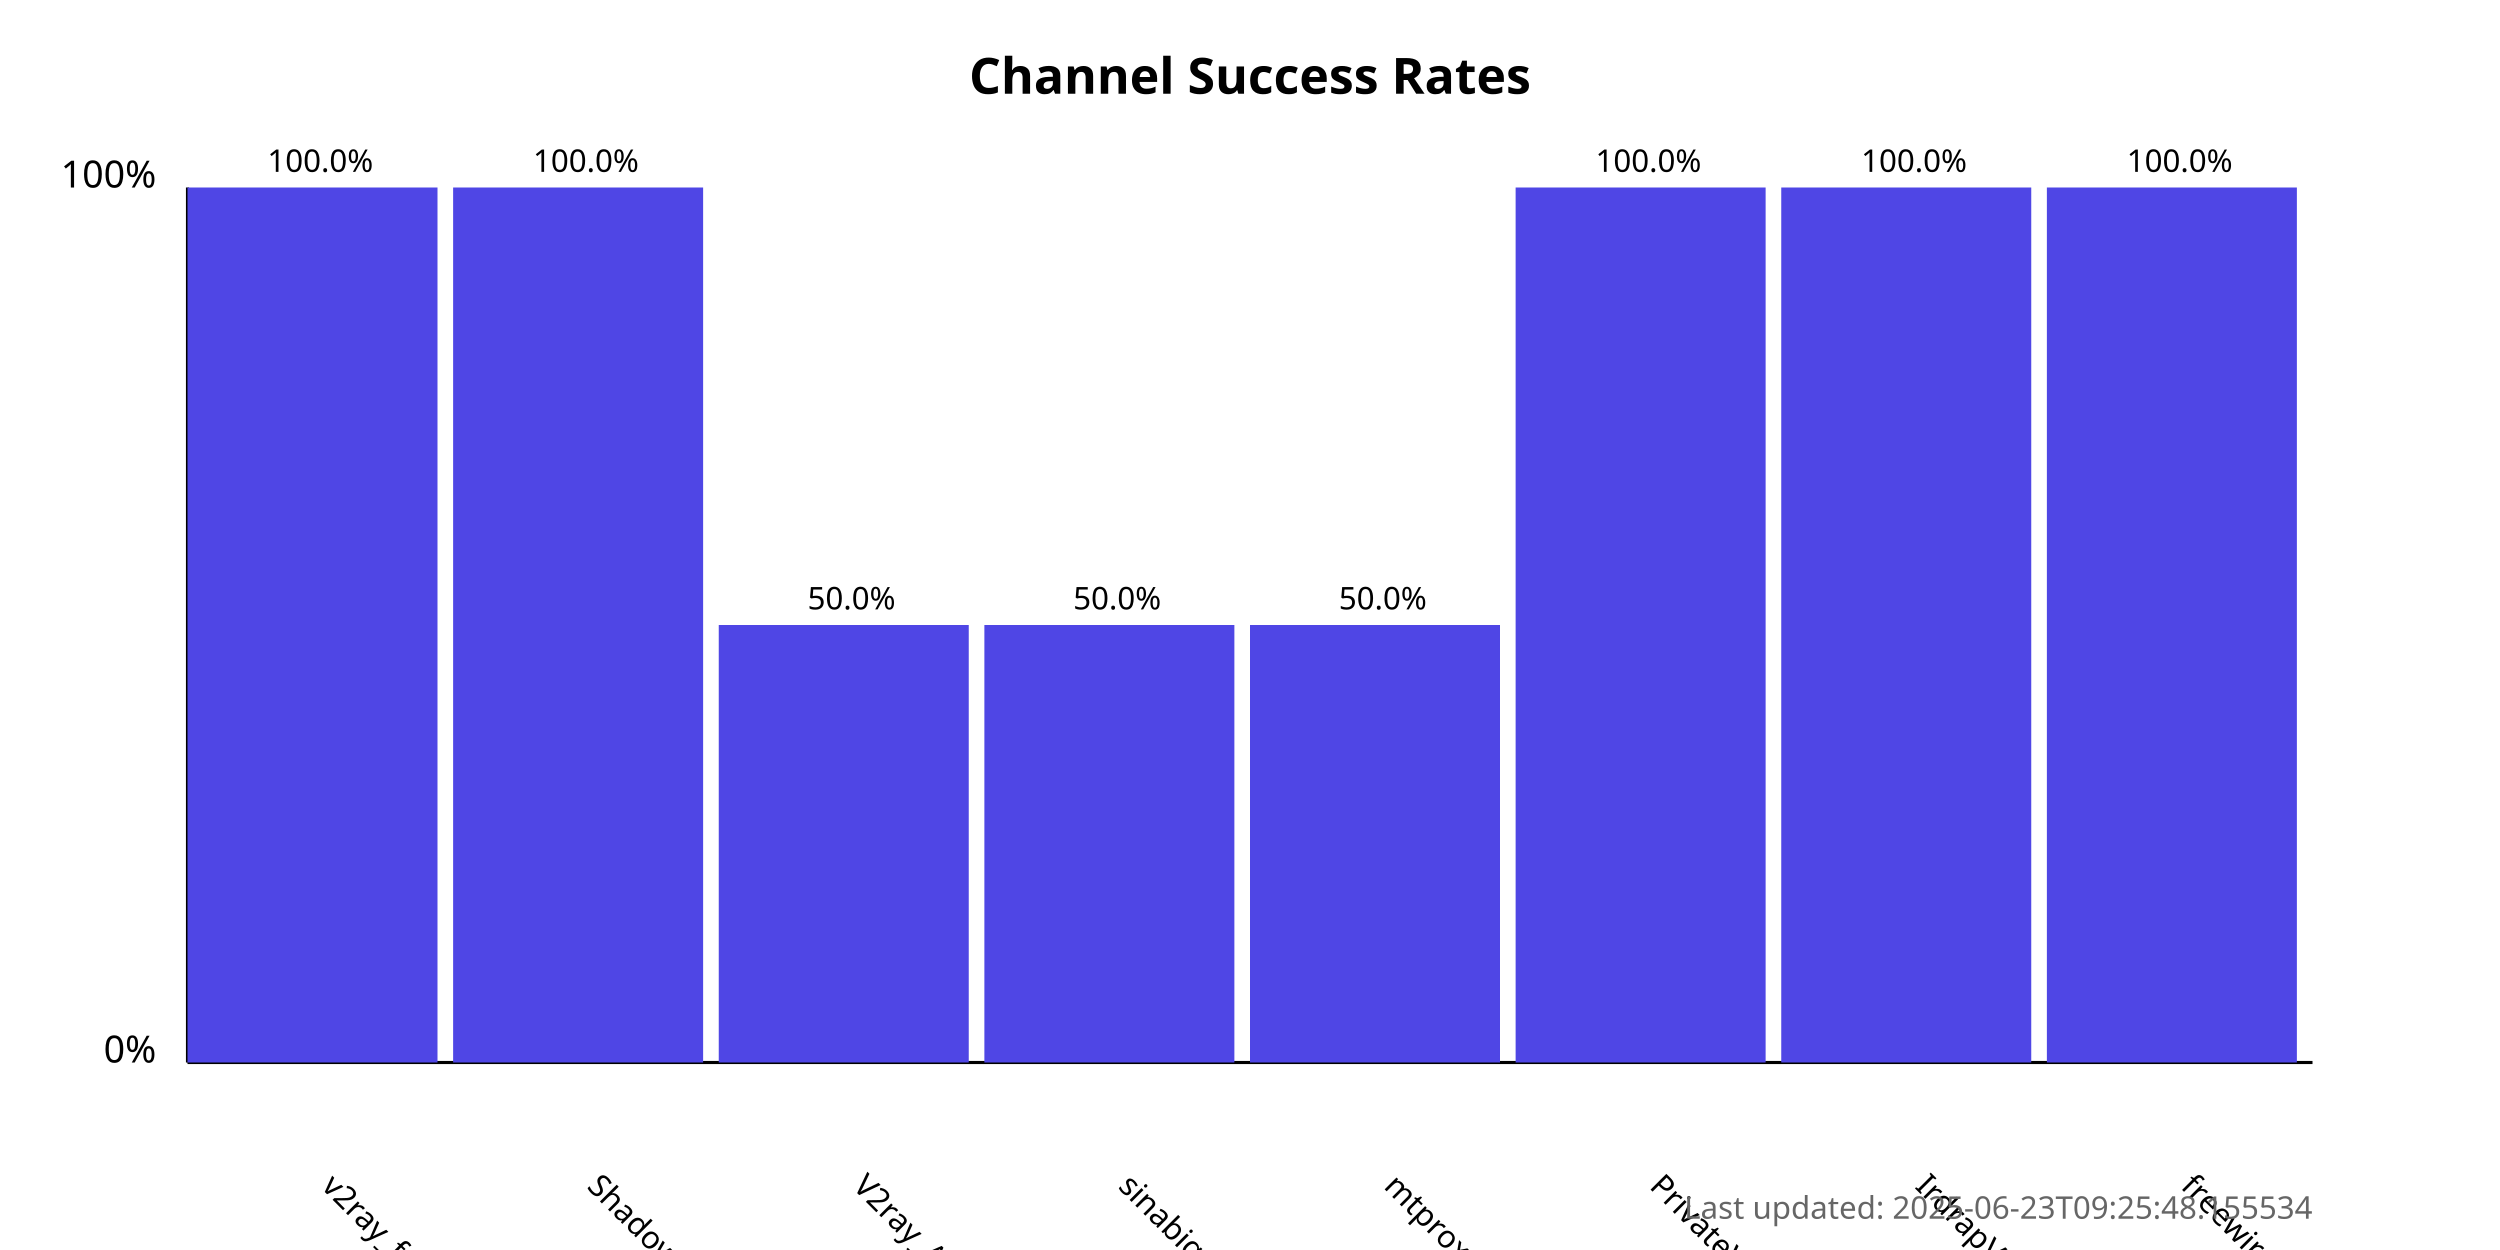
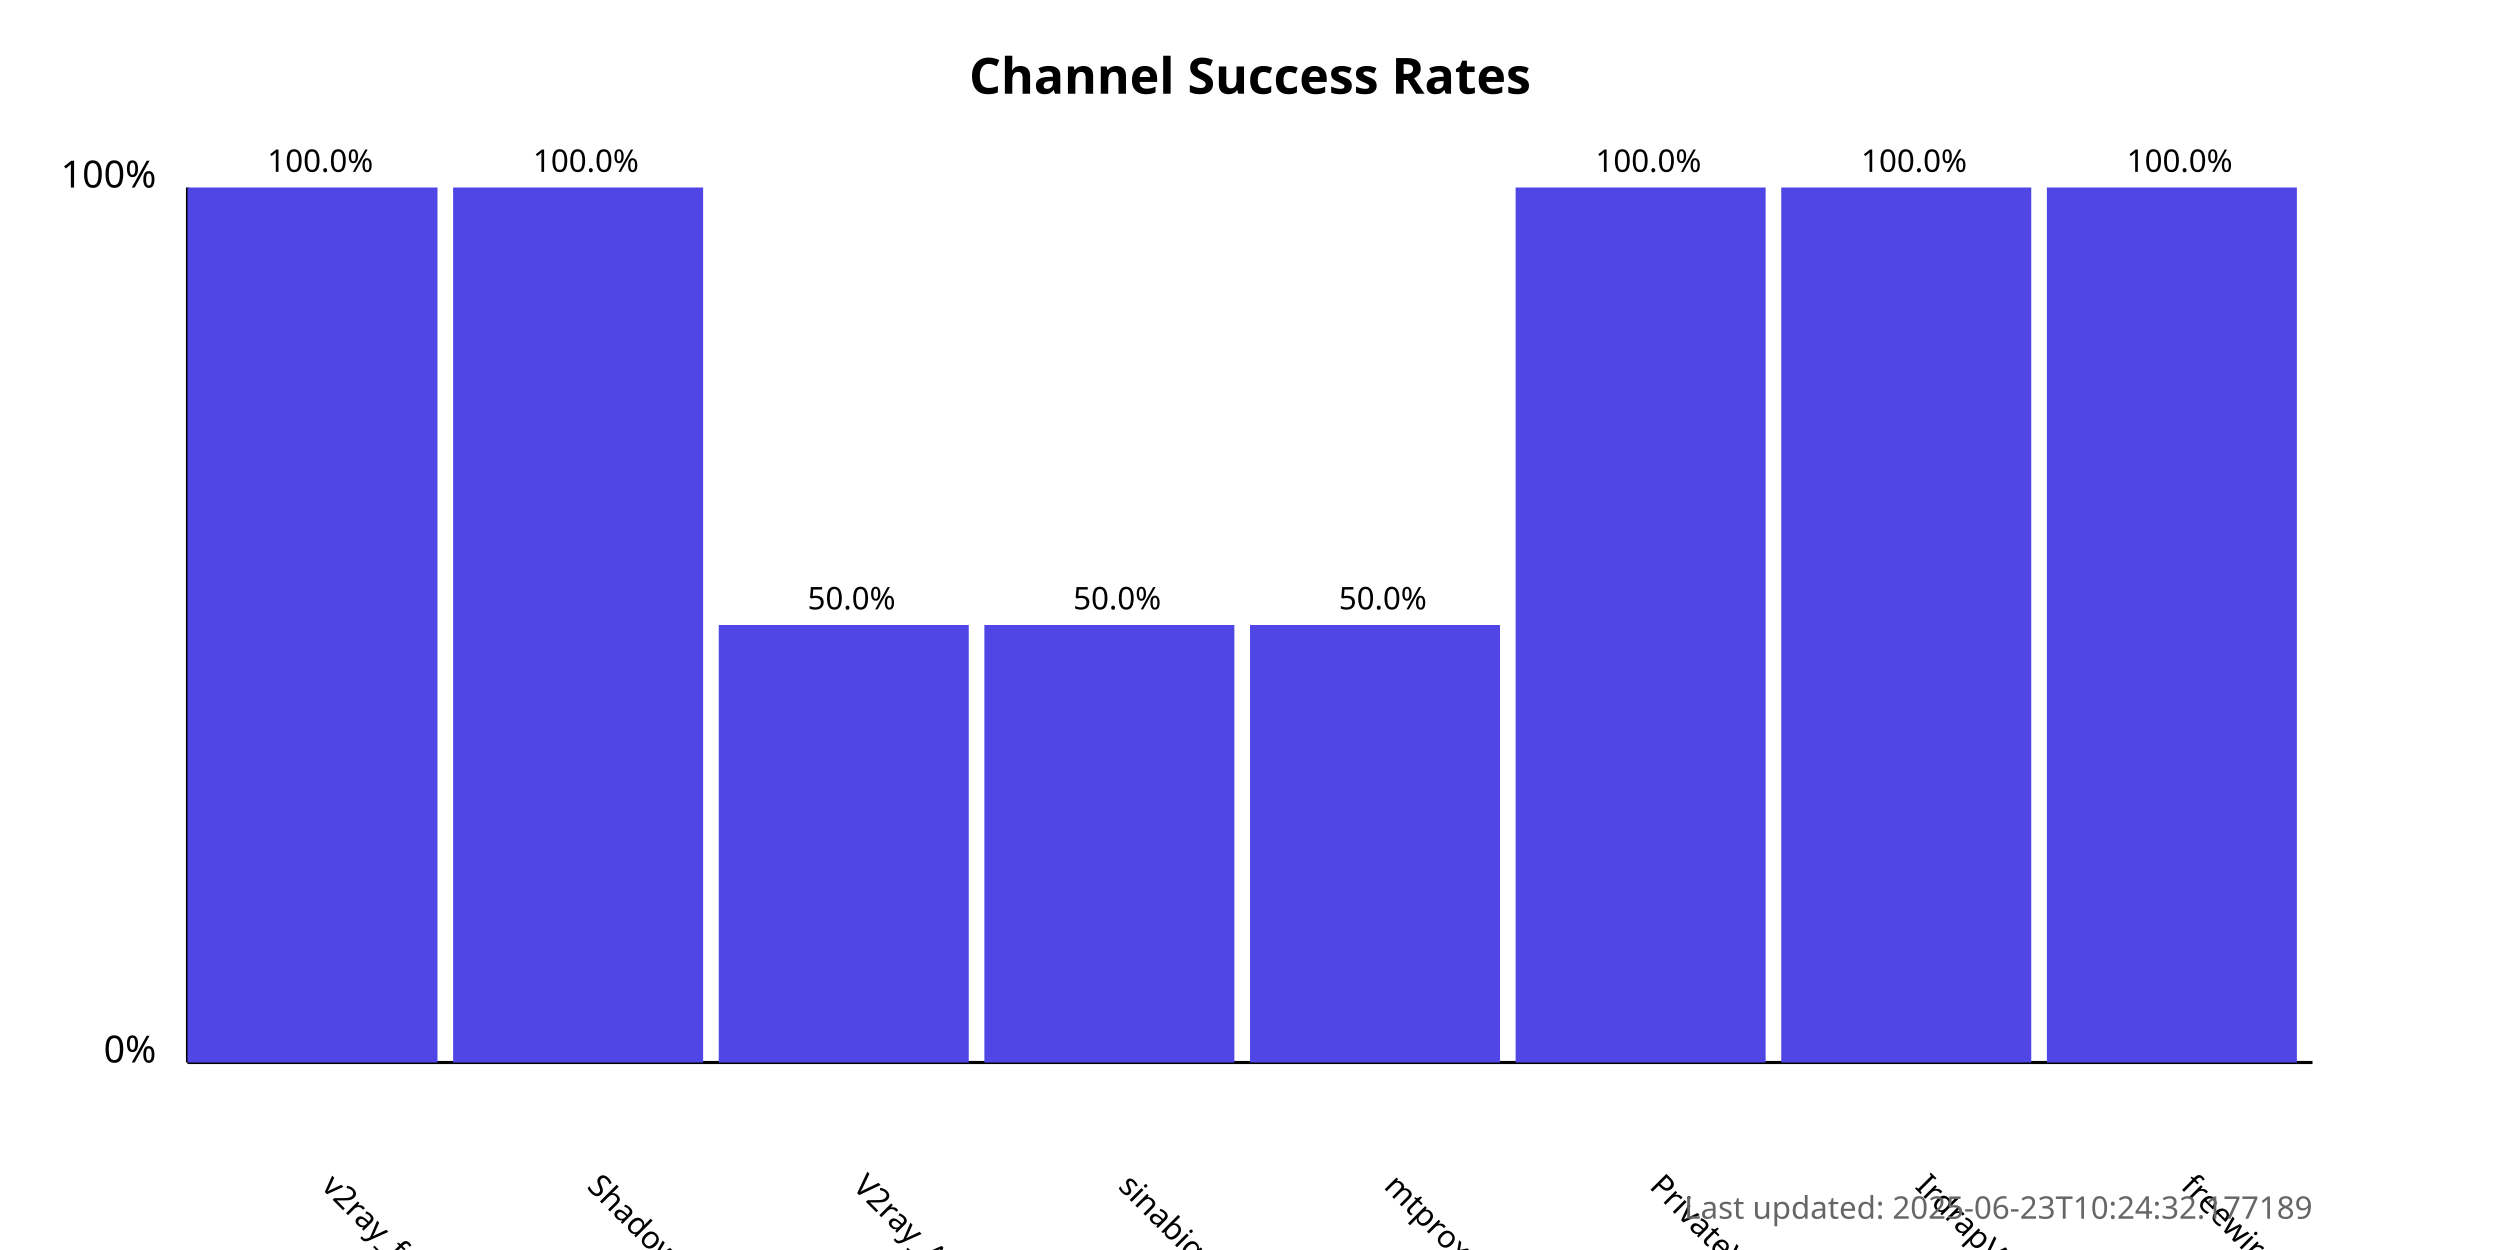
<svg xmlns="http://www.w3.org/2000/svg" width="800" height="400">
  <style>
            .chart-title { font: bold 16px sans-serif; }
            .axis-label { font: 12px sans-serif; }
            .tick-label { font: 10px sans-serif; }
            .bar { fill: #4f46e5; }
            .bar:hover { fill: #6366f1; }
            .timestamp { font: 10px sans-serif; fill: #666; }
        </style>
  <text x="400.0" y="30" text-anchor="middle" class="chart-title">
            Channel Success Rates
        </text>
  <line x1="60" y1="340" x2="60" y2="60" stroke="black" stroke-width="1" />
  <line x1="60" y1="340" x2="740" y2="340" stroke="black" stroke-width="1" />
  <text x="50" y="340" text-anchor="end" class="axis-label">0%</text>
  <text x="50" y="60" text-anchor="end" class="axis-label">100%</text>
  <g>
    <rect x="60" y="60.0" width="80.0" height="280.0" class="bar" />
    <text x="102.5" y="380" transform="rotate(45, 102.5, 380)" text-anchor="start" class="tick-label">
                v2ray_free_conf
            </text>
    <text x="102.5" y="55.0" text-anchor="middle" class="tick-label">
                100.0%
            </text>
  </g>
  <g>
    <rect x="145.0" y="60.0" width="80.0" height="280.0" class="bar" />
    <text x="187.5" y="380" transform="rotate(45, 187.5, 380)" text-anchor="start" class="tick-label">
                ShadowProxy66
            </text>
    <text x="187.5" y="55.0" text-anchor="middle" class="tick-label">
                100.0%
            </text>
  </g>
  <g>
    <rect x="230.0" y="200.0" width="80.0" height="140.0" class="bar" />
    <text x="272.5" y="380" transform="rotate(45, 272.5, 380)" text-anchor="start" class="tick-label">
                V2ray_Alpha
            </text>
    <text x="272.5" y="195.0" text-anchor="middle" class="tick-label">
                50.0%
            </text>
  </g>
  <g>
    <rect x="315.0" y="200.0" width="80.0" height="140.0" class="bar" />
    <text x="357.5" y="380" transform="rotate(45, 357.5, 380)" text-anchor="start" class="tick-label">
                sinabigo
            </text>
    <text x="357.5" y="195.0" text-anchor="middle" class="tick-label">
                50.0%
            </text>
  </g>
  <g>
    <rect x="400.0" y="200.0" width="80.0" height="140.0" class="bar" />
    <text x="442.5" y="380" transform="rotate(45, 442.5, 380)" text-anchor="start" class="tick-label">
                mtproxy_lists
            </text>
    <text x="442.5" y="195.0" text-anchor="middle" class="tick-label">
                50.0%
            </text>
  </g>
  <g>
    <rect x="485.0" y="60.0" width="80.0" height="280.0" class="bar" />
    <text x="527.5" y="380" transform="rotate(45, 527.5, 380)" text-anchor="start" class="tick-label">
                PrivateVPNs
            </text>
    <text x="527.5" y="55.0" text-anchor="middle" class="tick-label">
                100.0%
            </text>
  </g>
  <g>
    <rect x="570.0" y="60.0" width="80.0" height="280.0" class="bar" />
    <text x="612.5" y="380" transform="rotate(45, 612.5, 380)" text-anchor="start" class="tick-label">
                IrdrapVPNnews
            </text>
    <text x="612.5" y="55.0" text-anchor="middle" class="tick-label">
                100.0%
            </text>
  </g>
  <g>
    <rect x="655.0" y="60.0" width="80.0" height="280.0" class="bar" />
    <text x="697.5" y="380" transform="rotate(45, 697.5, 380)" text-anchor="start" class="tick-label">
                freewireguard
            </text>
    <text x="697.5" y="55.0" text-anchor="middle" class="tick-label">
                100.0%
            </text>
  </g>
  <text x="740" y="390" text-anchor="end" class="timestamp">
-             Last updated: 2025-06-23T09:25:48.155534
+             Last updated: 2025-06-23T10:24:32.177189
        </text>
</svg>
